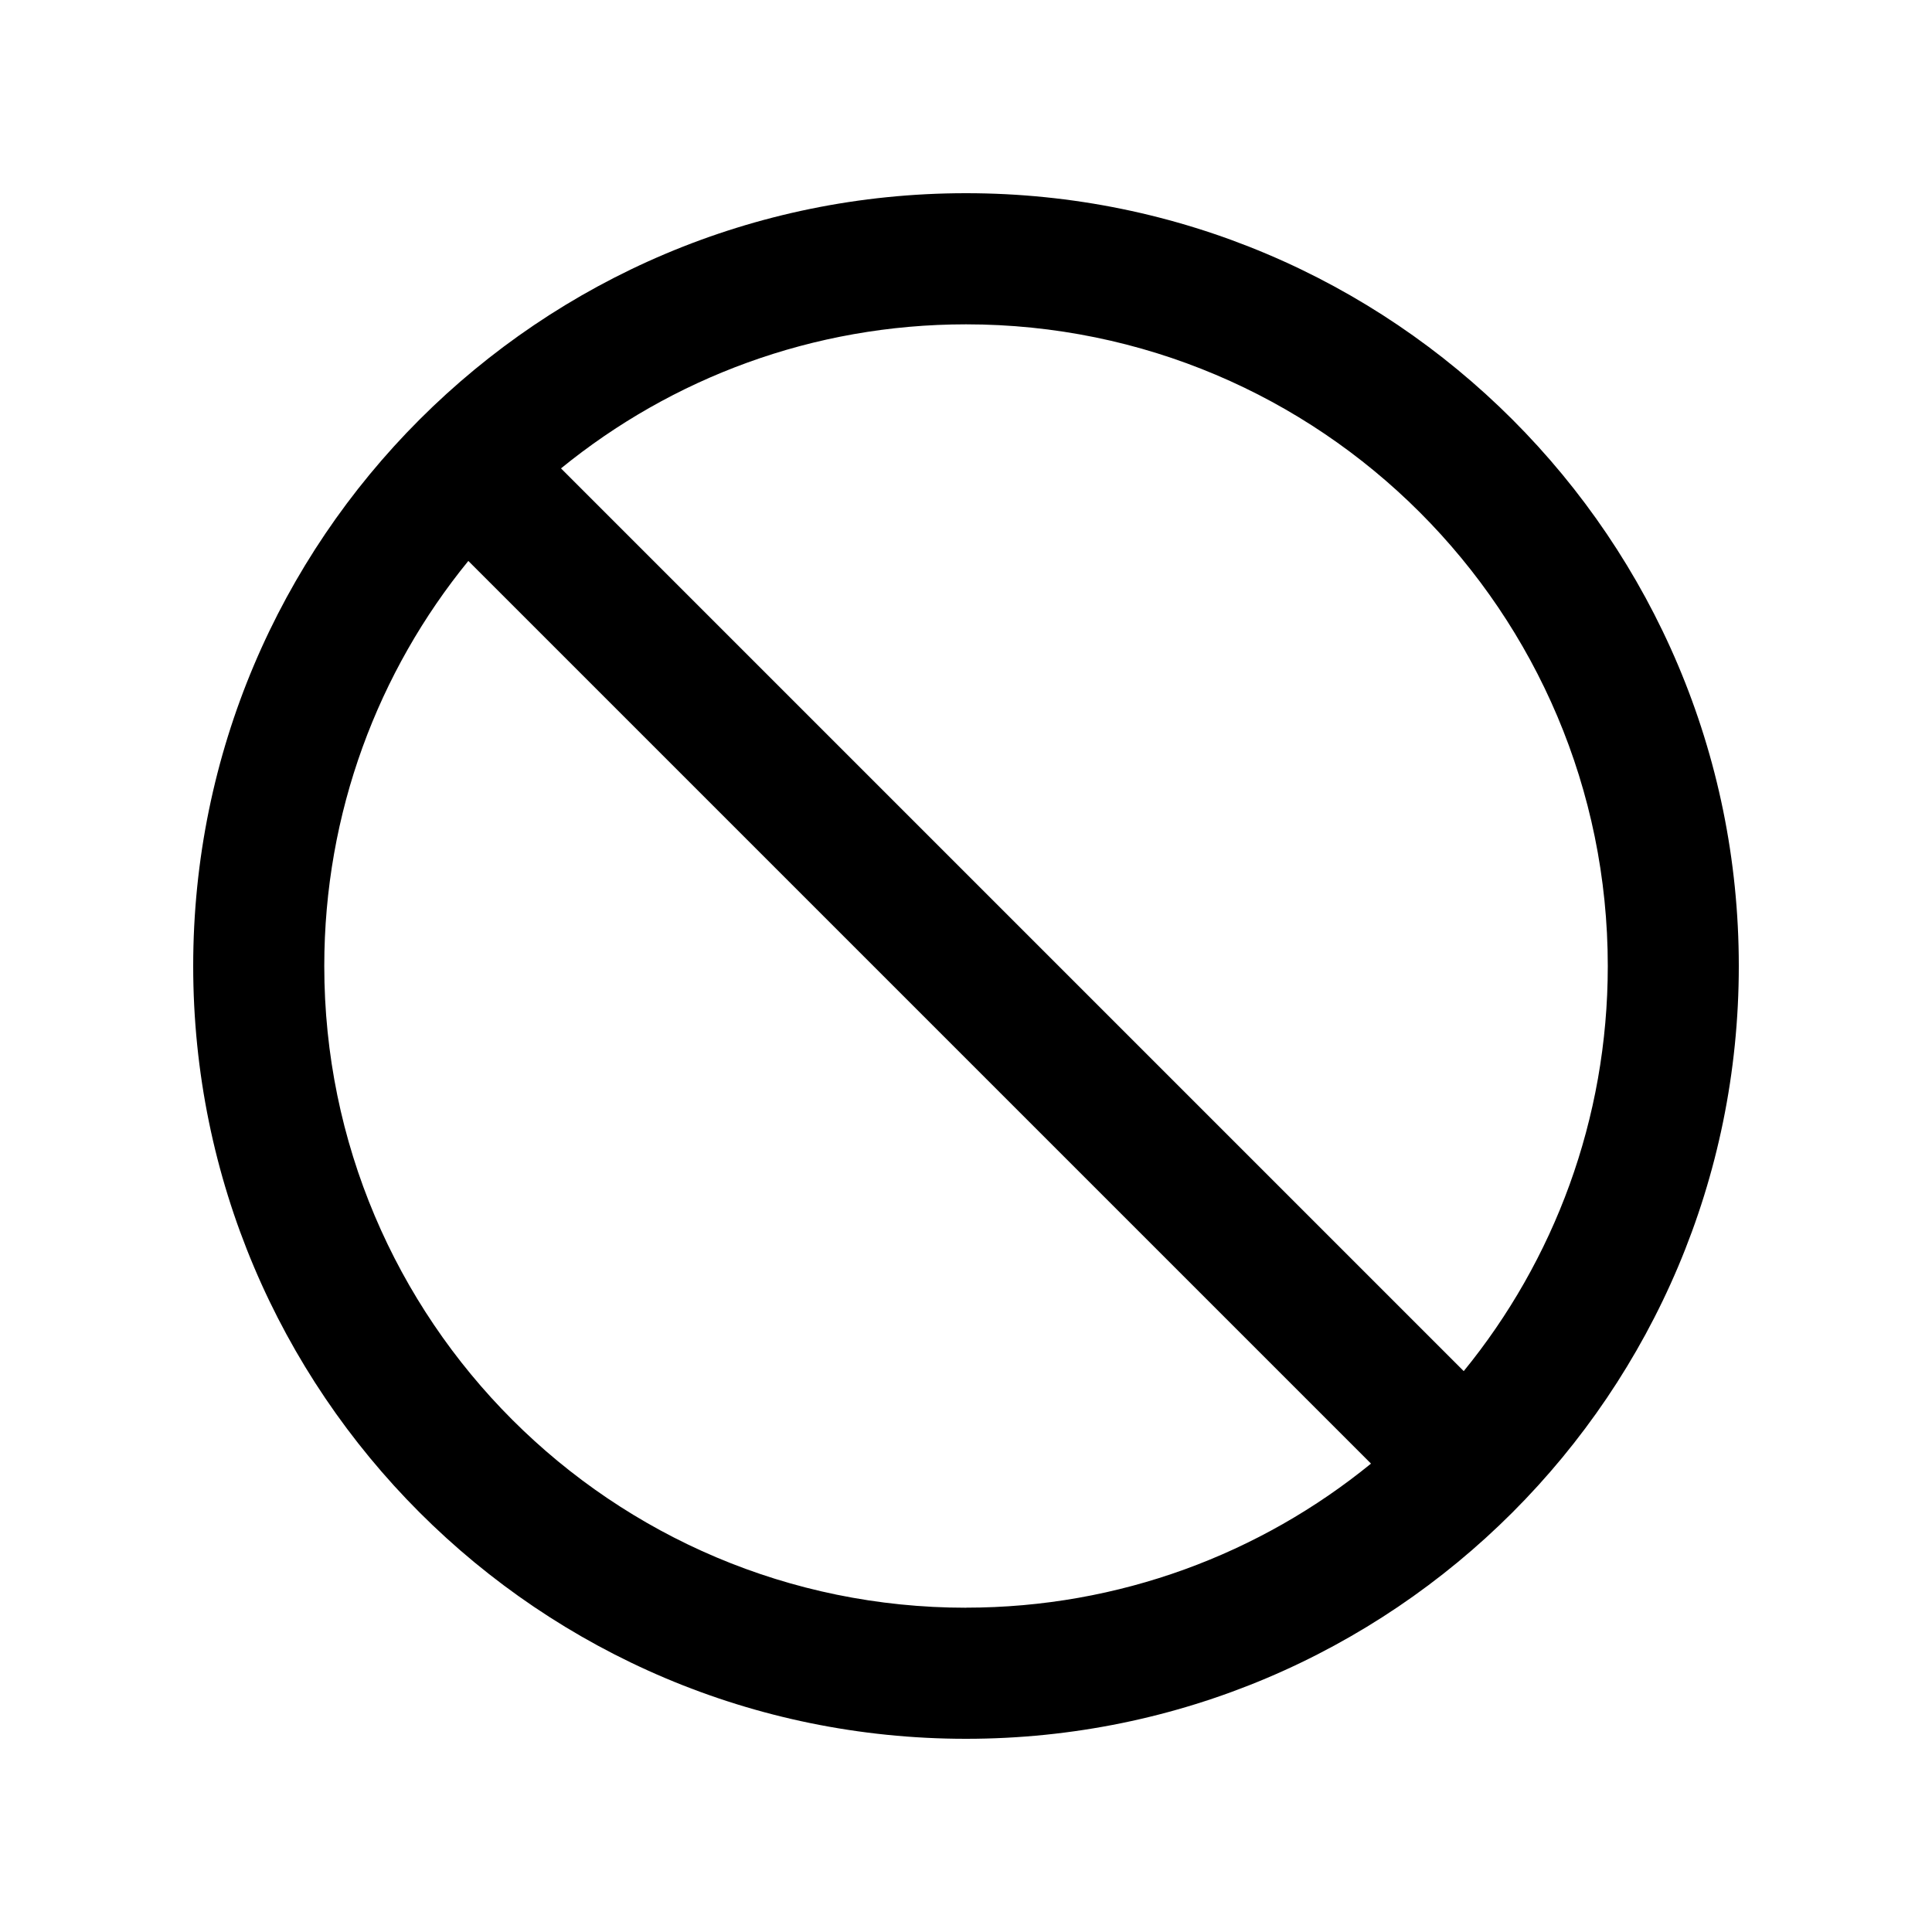
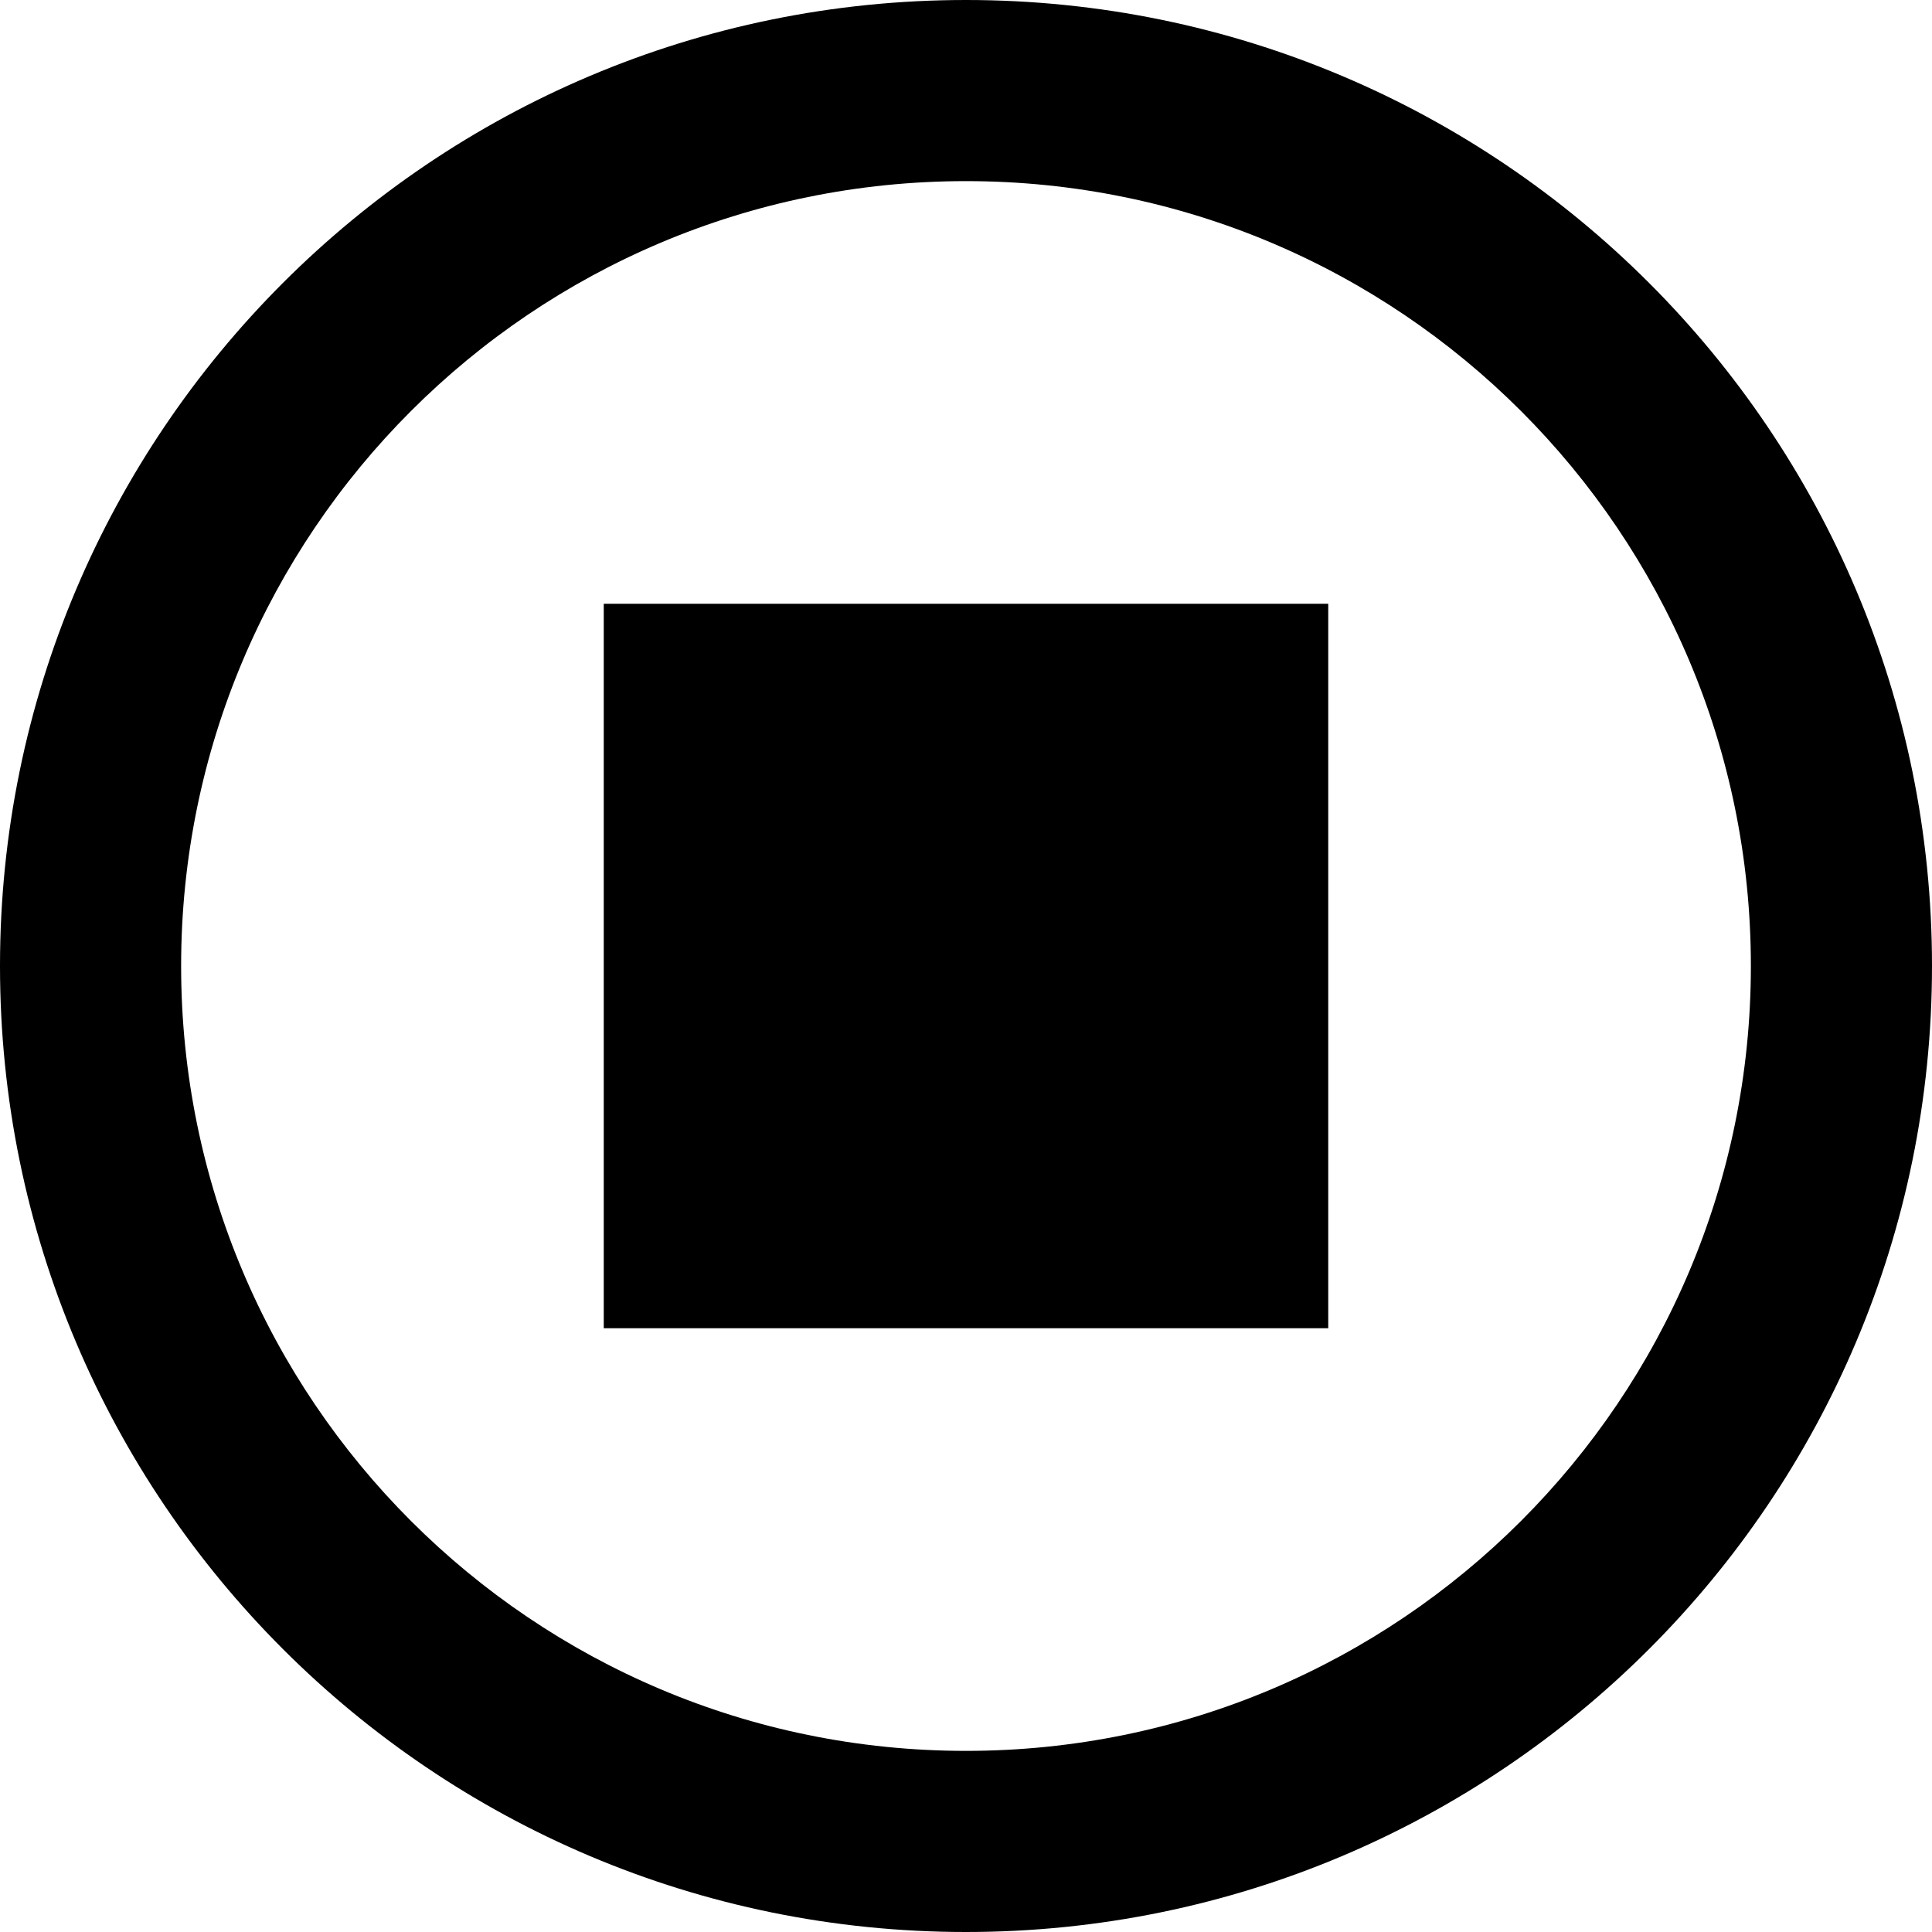
<svg xmlns="http://www.w3.org/2000/svg" version="1.1" width="32" height="32" viewBox="0 0 32 32">
-   <path d="M16 3.2c-7.069 0-12.8 5.731-12.8 12.8s5.731 12.8 12.8 12.8c7.069 0 12.8-5.731 12.8-12.8s-5.731-12.8-12.8-12.8zM16 26.629c-5.869 0-10.629-4.76-10.629-10.629 0-2.543 0.894-4.88 2.386-6.709l14.951 14.951c-1.829 1.491-4.166 2.386-6.709 2.386zM24.243 22.709l-14.951-14.951c1.829-1.491 4.166-2.386 6.709-2.386 5.869 0 10.629 4.76 10.629 10.629 0 2.543-0.894 4.88-2.386 6.709z" />
+   <path d="M16 0c-8.837 0-16 7.163-16 16s7.163 16 16 16 16-7.163 16-16-7.163-16-16-16zM16 29c-7.18 0-13-5.82-13-13s5.82-13 13-13 13 5.82 13 13-5.82 13-13 13zM10 10h12v12h-12z" />
</svg>
